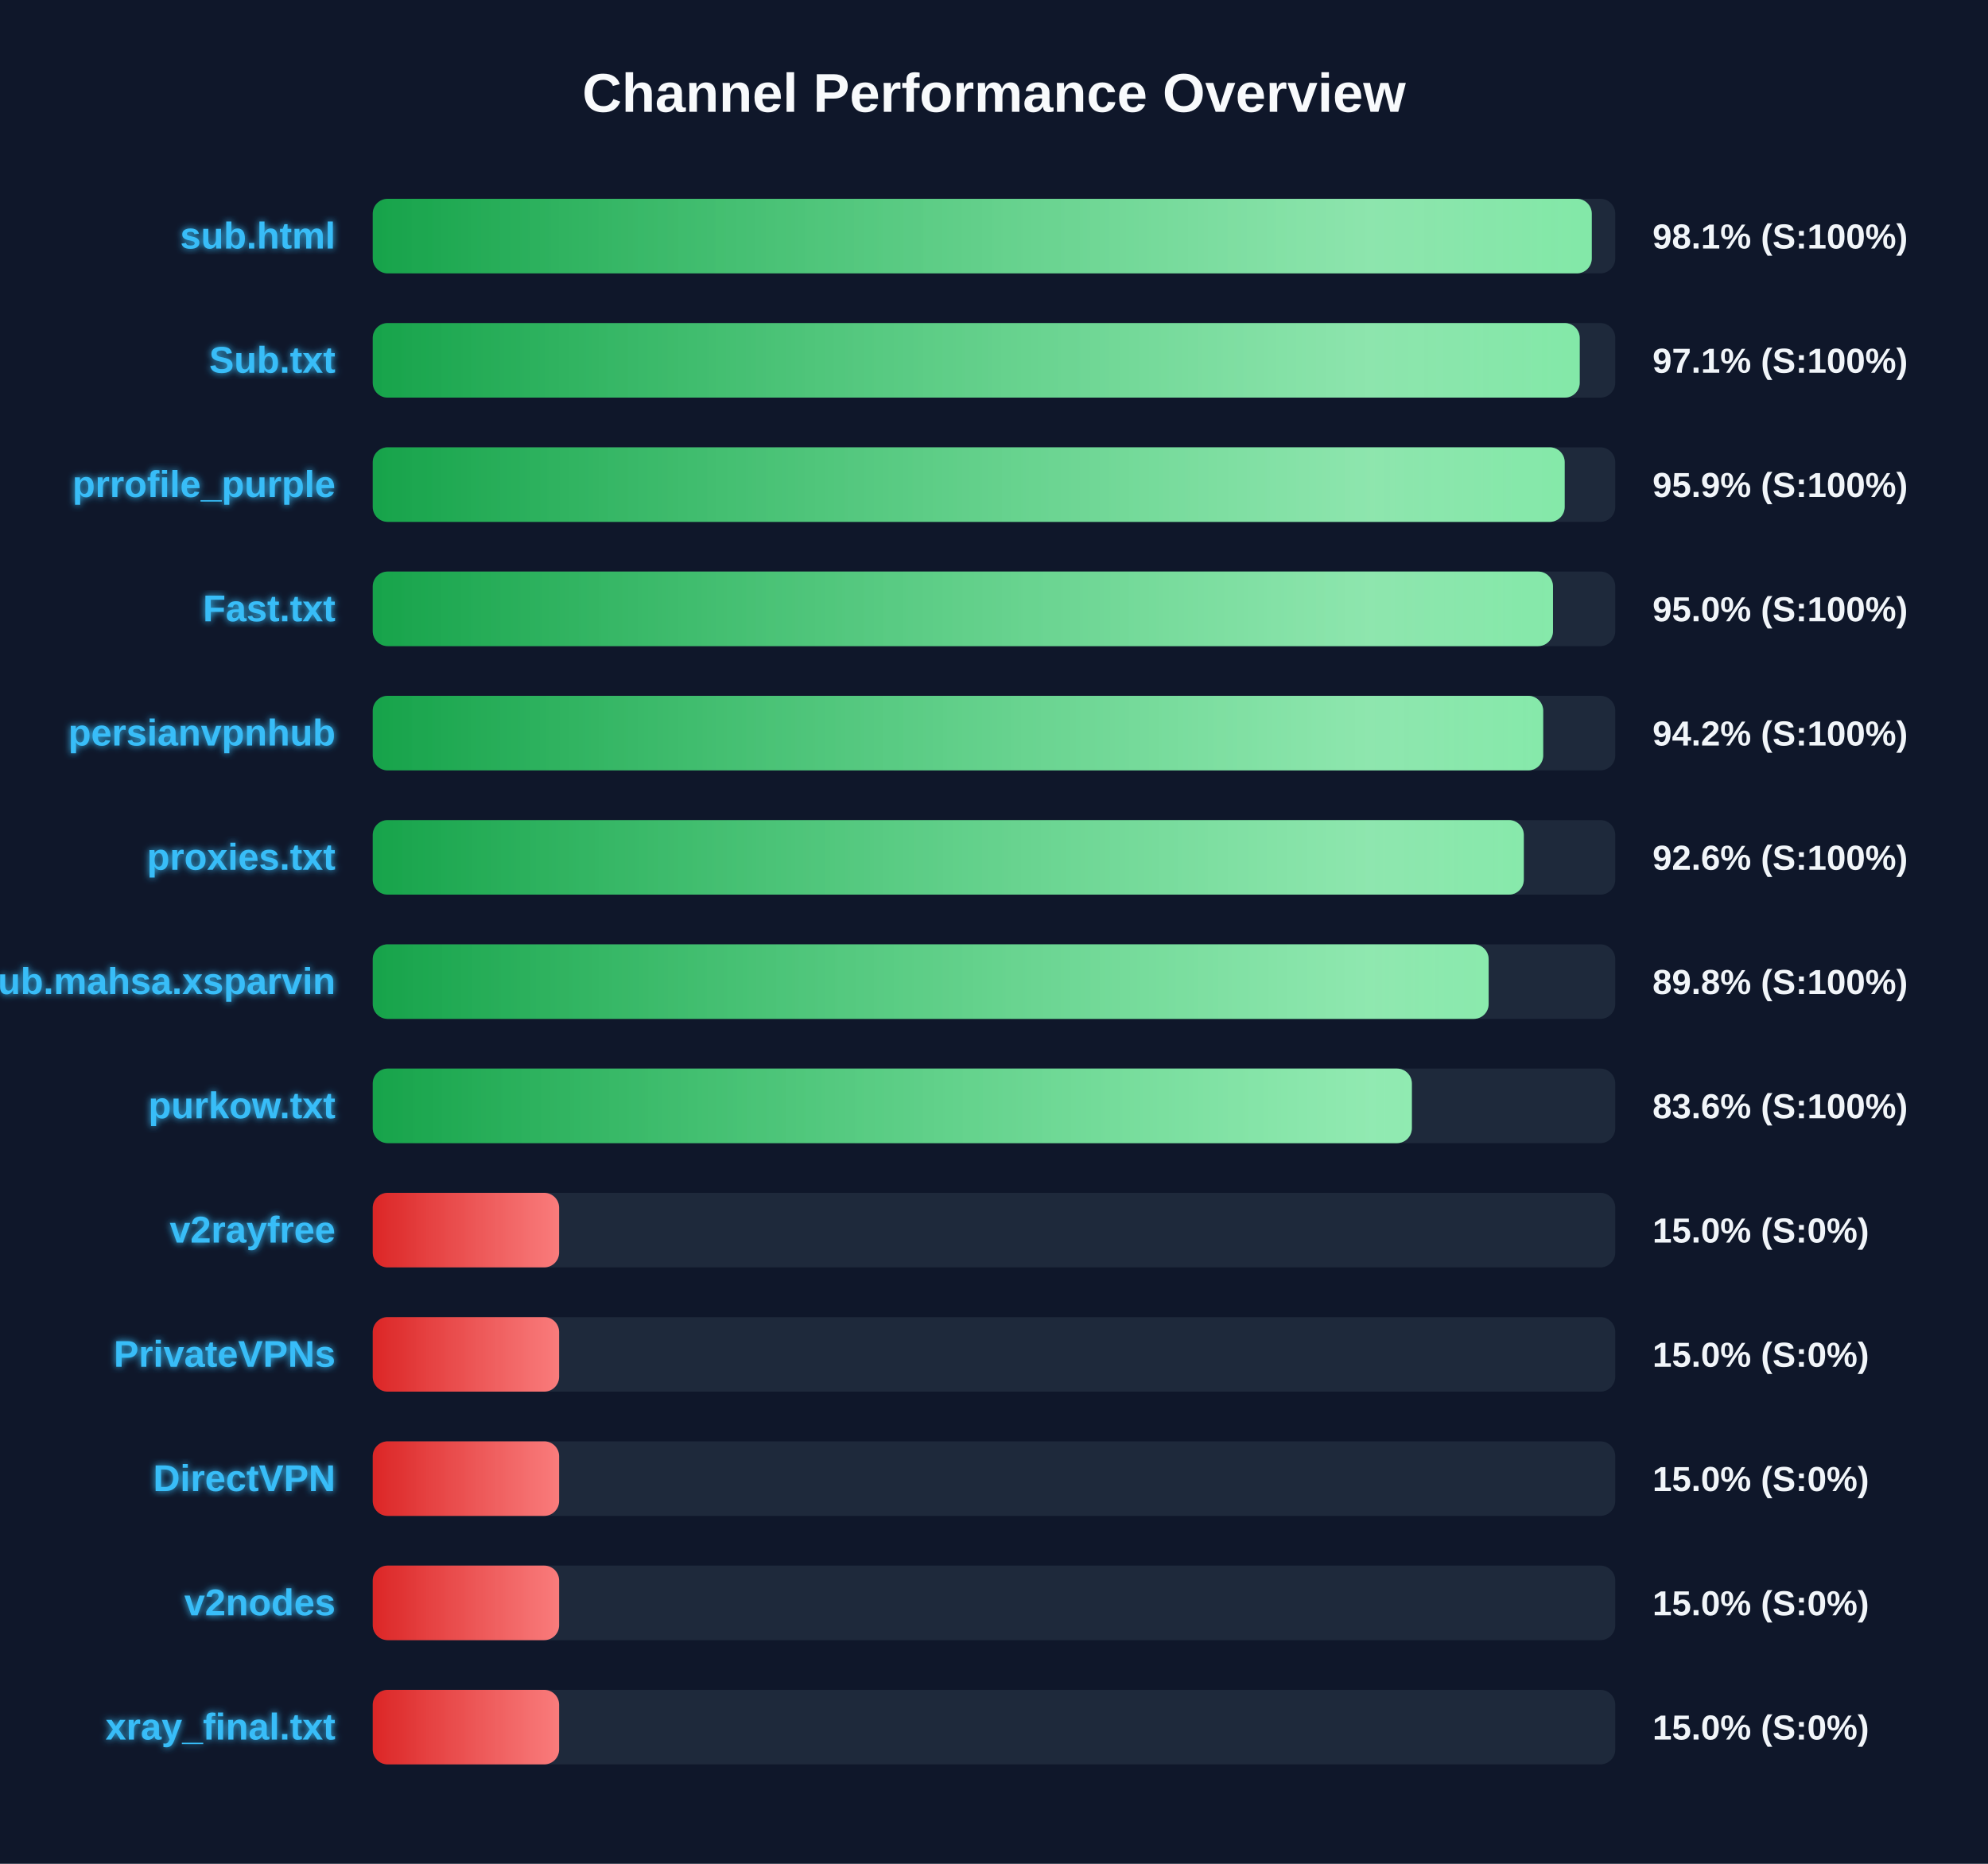
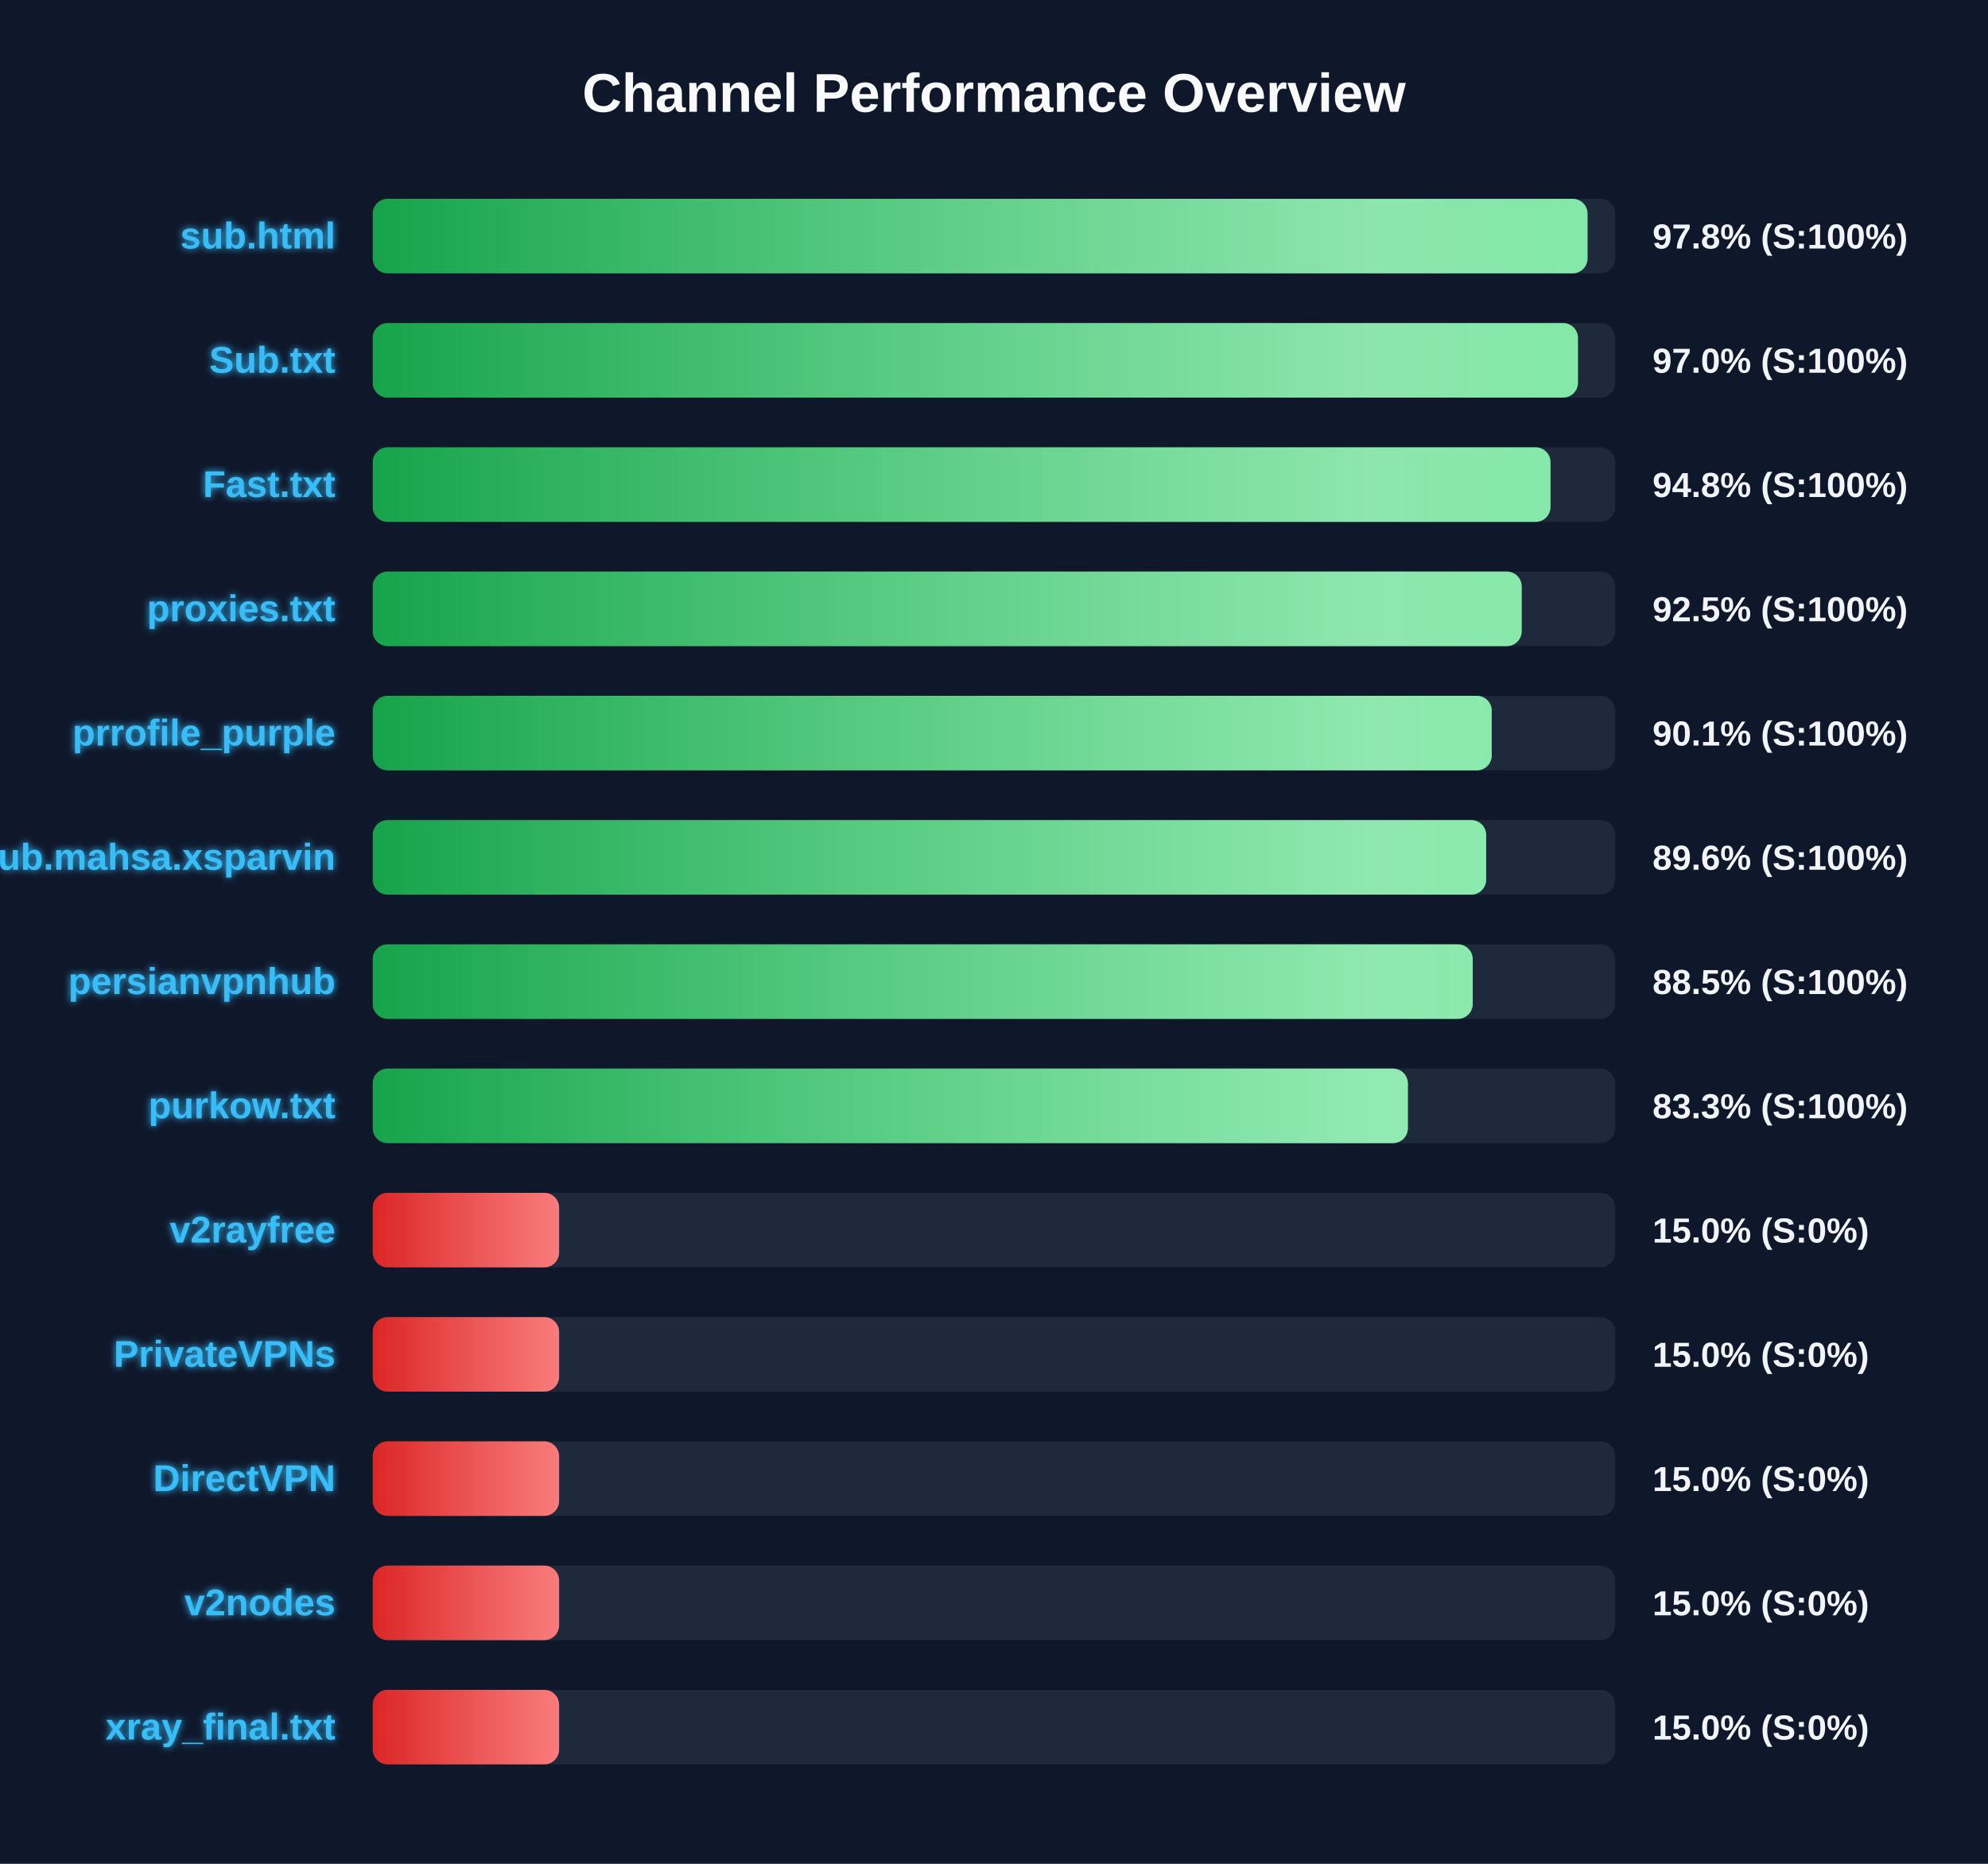
<svg xmlns="http://www.w3.org/2000/svg" width="800" height="750" version="1.1">
  <defs>
    <linearGradient id="grad-green" x1="0%" y1="0%" x2="100%" y2="0%">
      <stop offset="0%" stop-color="#16a34a" />
      <stop offset="100%" stop-color="#4ade80" />
    </linearGradient>
    <linearGradient id="grad-yellow" x1="0%" y1="0%" x2="100%" y2="0%">
      <stop offset="0%" stop-color="#ca8a04" />
      <stop offset="100%" stop-color="#fde047" />
    </linearGradient>
    <linearGradient id="grad-red" x1="0%" y1="0%" x2="100%" y2="0%">
      <stop offset="0%" stop-color="#dc2626" />
      <stop offset="100%" stop-color="#f87171" />
    </linearGradient>
    <linearGradient id="shimmer" x1="0%" y1="0%" x2="100%" y2="0%">
      <stop offset="0%" stop-color="rgba(255,255,255,0)" />
      <stop offset="50%" stop-color="rgba(255,255,255,0.4)" />
      <stop offset="100%" stop-color="rgba(255,255,255,0)" />
    </linearGradient>
    <filter id="glow" x="-20%" y="-20%" width="140%" height="140%">
      <feGaussianBlur stdDeviation="1.5" result="blur" />
      <feComposite in="SourceGraphic" in2="blur" operator="over" />
    </filter>
  </defs>
  <style>
        .bg-rect { fill: #0f172a; }
        .title { font: bold 22px 'Segoe UI', Arial, sans-serif; fill: #f8fafc; }
        .row { font: bold 15px 'Segoe UI', Arial, sans-serif; fill: #38bdf8; filter: url(#glow); }
        .score { font: bold 14px 'Segoe UI', Arial, sans-serif; fill: #f1f5f9; }
        @keyframes shimmer-anim {
            0% { transform: translateX(-100%); }
            100% { transform: translateX(200%); }
        }
        .shimmer-rect {
            animation: shimmer-anim 2.5s infinite linear;
        }
    </style>
  <rect width="100%" height="100%" class="bg-rect" />
  <text x="400" y="45" text-anchor="middle" class="title">Channel Performance Overview</text>
  <rect x="150" y="80" width="500" height="30" fill="#1e293b" rx="6" />
  <clipPath id="clip-0">
-     <rect x="150" y="80" width="490.55" height="30" rx="6" />
+     <rect x="150" y="80" width="488.85" height="30" rx="6" />
  </clipPath>
-   <rect x="150" y="80" width="490.55" height="30" fill="url(#grad-green)" rx="6" />
+   <rect x="150" y="80" width="488.85" height="30" fill="url(#grad-green)" rx="6" />
  <g clip-path="url(#clip-0)">
    <rect x="150" y="80" width="100%" height="30" fill="url(#shimmer)" class="shimmer-rect" />
  </g>
  <text x="135" y="100" text-anchor="end" class="row">sub.html</text>
-   <text x="665" y="100" text-anchor="start" class="score">98.1% (S:100%)</text>
+   <text x="665" y="100" text-anchor="start" class="score">97.8% (S:100%)</text>
  <rect x="150" y="130" width="500" height="30" fill="#1e293b" rx="6" />
  <clipPath id="clip-1">
-     <rect x="150" y="130" width="485.7" height="30" rx="6" />
+     <rect x="150" y="130" width="485.0" height="30" rx="6" />
  </clipPath>
-   <rect x="150" y="130" width="485.7" height="30" fill="url(#grad-green)" rx="6" />
+   <rect x="150" y="130" width="485.0" height="30" fill="url(#grad-green)" rx="6" />
  <g clip-path="url(#clip-1)">
    <rect x="150" y="130" width="100%" height="30" fill="url(#shimmer)" class="shimmer-rect" />
  </g>
  <text x="135" y="150" text-anchor="end" class="row">Sub.txt</text>
-   <text x="665" y="150" text-anchor="start" class="score">97.1% (S:100%)</text>
+   <text x="665" y="150" text-anchor="start" class="score">97.0% (S:100%)</text>
  <rect x="150" y="180" width="500" height="30" fill="#1e293b" rx="6" />
  <clipPath id="clip-2">
-     <rect x="150" y="180" width="479.65" height="30" rx="6" />
+     <rect x="150" y="180" width="473.95" height="30" rx="6" />
  </clipPath>
-   <rect x="150" y="180" width="479.65" height="30" fill="url(#grad-green)" rx="6" />
+   <rect x="150" y="180" width="473.95" height="30" fill="url(#grad-green)" rx="6" />
  <g clip-path="url(#clip-2)">
    <rect x="150" y="180" width="100%" height="30" fill="url(#shimmer)" class="shimmer-rect" />
  </g>
-   <text x="135" y="200" text-anchor="end" class="row">prrofile_purple</text>
-   <text x="665" y="200" text-anchor="start" class="score">95.9% (S:100%)</text>
+   <text x="135" y="200" text-anchor="end" class="row">Fast.txt</text>
+   <text x="665" y="200" text-anchor="start" class="score">94.8% (S:100%)</text>
  <rect x="150" y="230" width="500" height="30" fill="#1e293b" rx="6" />
  <clipPath id="clip-3">
-     <rect x="150" y="230" width="474.95" height="30" rx="6" />
+     <rect x="150" y="230" width="462.35" height="30" rx="6" />
  </clipPath>
-   <rect x="150" y="230" width="474.95" height="30" fill="url(#grad-green)" rx="6" />
+   <rect x="150" y="230" width="462.35" height="30" fill="url(#grad-green)" rx="6" />
  <g clip-path="url(#clip-3)">
    <rect x="150" y="230" width="100%" height="30" fill="url(#shimmer)" class="shimmer-rect" />
  </g>
-   <text x="135" y="250" text-anchor="end" class="row">Fast.txt</text>
-   <text x="665" y="250" text-anchor="start" class="score">95.0% (S:100%)</text>
+   <text x="135" y="250" text-anchor="end" class="row">proxies.txt</text>
+   <text x="665" y="250" text-anchor="start" class="score">92.5% (S:100%)</text>
  <rect x="150" y="280" width="500" height="30" fill="#1e293b" rx="6" />
  <clipPath id="clip-4">
-     <rect x="150" y="280" width="471.0" height="30" rx="6" />
+     <rect x="150" y="280" width="450.3" height="30" rx="6" />
  </clipPath>
-   <rect x="150" y="280" width="471.0" height="30" fill="url(#grad-green)" rx="6" />
+   <rect x="150" y="280" width="450.3" height="30" fill="url(#grad-green)" rx="6" />
  <g clip-path="url(#clip-4)">
    <rect x="150" y="280" width="100%" height="30" fill="url(#shimmer)" class="shimmer-rect" />
  </g>
-   <text x="135" y="300" text-anchor="end" class="row">persianvpnhub</text>
-   <text x="665" y="300" text-anchor="start" class="score">94.2% (S:100%)</text>
+   <text x="135" y="300" text-anchor="end" class="row">prrofile_purple</text>
+   <text x="665" y="300" text-anchor="start" class="score">90.1% (S:100%)</text>
  <rect x="150" y="330" width="500" height="30" fill="#1e293b" rx="6" />
  <clipPath id="clip-5">
-     <rect x="150" y="330" width="463.2" height="30" rx="6" />
+     <rect x="150" y="330" width="448.05" height="30" rx="6" />
  </clipPath>
-   <rect x="150" y="330" width="463.2" height="30" fill="url(#grad-green)" rx="6" />
+   <rect x="150" y="330" width="448.05" height="30" fill="url(#grad-green)" rx="6" />
  <g clip-path="url(#clip-5)">
    <rect x="150" y="330" width="100%" height="30" fill="url(#shimmer)" class="shimmer-rect" />
  </g>
-   <text x="135" y="350" text-anchor="end" class="row">proxies.txt</text>
-   <text x="665" y="350" text-anchor="start" class="score">92.6% (S:100%)</text>
+   <text x="135" y="350" text-anchor="end" class="row">Sub.mahsa.xsparvin</text>
+   <text x="665" y="350" text-anchor="start" class="score">89.6% (S:100%)</text>
  <rect x="150" y="380" width="500" height="30" fill="#1e293b" rx="6" />
  <clipPath id="clip-6">
-     <rect x="150" y="380" width="449.05" height="30" rx="6" />
+     <rect x="150" y="380" width="442.65" height="30" rx="6" />
  </clipPath>
-   <rect x="150" y="380" width="449.05" height="30" fill="url(#grad-green)" rx="6" />
+   <rect x="150" y="380" width="442.65" height="30" fill="url(#grad-green)" rx="6" />
  <g clip-path="url(#clip-6)">
    <rect x="150" y="380" width="100%" height="30" fill="url(#shimmer)" class="shimmer-rect" />
  </g>
-   <text x="135" y="400" text-anchor="end" class="row">Sub.mahsa.xsparvin</text>
-   <text x="665" y="400" text-anchor="start" class="score">89.8% (S:100%)</text>
+   <text x="135" y="400" text-anchor="end" class="row">persianvpnhub</text>
+   <text x="665" y="400" text-anchor="start" class="score">88.5% (S:100%)</text>
  <rect x="150" y="430" width="500" height="30" fill="#1e293b" rx="6" />
  <clipPath id="clip-7">
-     <rect x="150" y="430" width="418.15" height="30" rx="6" />
+     <rect x="150" y="430" width="416.55" height="30" rx="6" />
  </clipPath>
-   <rect x="150" y="430" width="418.15" height="30" fill="url(#grad-green)" rx="6" />
+   <rect x="150" y="430" width="416.55" height="30" fill="url(#grad-green)" rx="6" />
  <g clip-path="url(#clip-7)">
    <rect x="150" y="430" width="100%" height="30" fill="url(#shimmer)" class="shimmer-rect" />
  </g>
  <text x="135" y="450" text-anchor="end" class="row">purkow.txt</text>
-   <text x="665" y="450" text-anchor="start" class="score">83.6% (S:100%)</text>
+   <text x="665" y="450" text-anchor="start" class="score">83.3% (S:100%)</text>
  <rect x="150" y="480" width="500" height="30" fill="#1e293b" rx="6" />
  <clipPath id="clip-8">
    <rect x="150" y="480" width="75.0" height="30" rx="6" />
  </clipPath>
  <rect x="150" y="480" width="75.0" height="30" fill="url(#grad-red)" rx="6" />
  <g clip-path="url(#clip-8)">
    <rect x="150" y="480" width="100%" height="30" fill="url(#shimmer)" class="shimmer-rect" />
  </g>
  <text x="135" y="500" text-anchor="end" class="row">v2rayfree</text>
  <text x="665" y="500" text-anchor="start" class="score">15.0% (S:0%)</text>
  <rect x="150" y="530" width="500" height="30" fill="#1e293b" rx="6" />
  <clipPath id="clip-9">
    <rect x="150" y="530" width="75.0" height="30" rx="6" />
  </clipPath>
  <rect x="150" y="530" width="75.0" height="30" fill="url(#grad-red)" rx="6" />
  <g clip-path="url(#clip-9)">
    <rect x="150" y="530" width="100%" height="30" fill="url(#shimmer)" class="shimmer-rect" />
  </g>
  <text x="135" y="550" text-anchor="end" class="row">PrivateVPNs</text>
  <text x="665" y="550" text-anchor="start" class="score">15.0% (S:0%)</text>
  <rect x="150" y="580" width="500" height="30" fill="#1e293b" rx="6" />
  <clipPath id="clip-10">
    <rect x="150" y="580" width="75.0" height="30" rx="6" />
  </clipPath>
  <rect x="150" y="580" width="75.0" height="30" fill="url(#grad-red)" rx="6" />
  <g clip-path="url(#clip-10)">
    <rect x="150" y="580" width="100%" height="30" fill="url(#shimmer)" class="shimmer-rect" />
  </g>
  <text x="135" y="600" text-anchor="end" class="row">DirectVPN</text>
  <text x="665" y="600" text-anchor="start" class="score">15.0% (S:0%)</text>
  <rect x="150" y="630" width="500" height="30" fill="#1e293b" rx="6" />
  <clipPath id="clip-11">
    <rect x="150" y="630" width="75.0" height="30" rx="6" />
  </clipPath>
  <rect x="150" y="630" width="75.0" height="30" fill="url(#grad-red)" rx="6" />
  <g clip-path="url(#clip-11)">
    <rect x="150" y="630" width="100%" height="30" fill="url(#shimmer)" class="shimmer-rect" />
  </g>
  <text x="135" y="650" text-anchor="end" class="row">v2nodes</text>
  <text x="665" y="650" text-anchor="start" class="score">15.0% (S:0%)</text>
  <rect x="150" y="680" width="500" height="30" fill="#1e293b" rx="6" />
  <clipPath id="clip-12">
    <rect x="150" y="680" width="75.0" height="30" rx="6" />
  </clipPath>
  <rect x="150" y="680" width="75.0" height="30" fill="url(#grad-red)" rx="6" />
  <g clip-path="url(#clip-12)">
    <rect x="150" y="680" width="100%" height="30" fill="url(#shimmer)" class="shimmer-rect" />
  </g>
  <text x="135" y="700" text-anchor="end" class="row">xray_final.txt</text>
  <text x="665" y="700" text-anchor="start" class="score">15.0% (S:0%)</text>
</svg>
